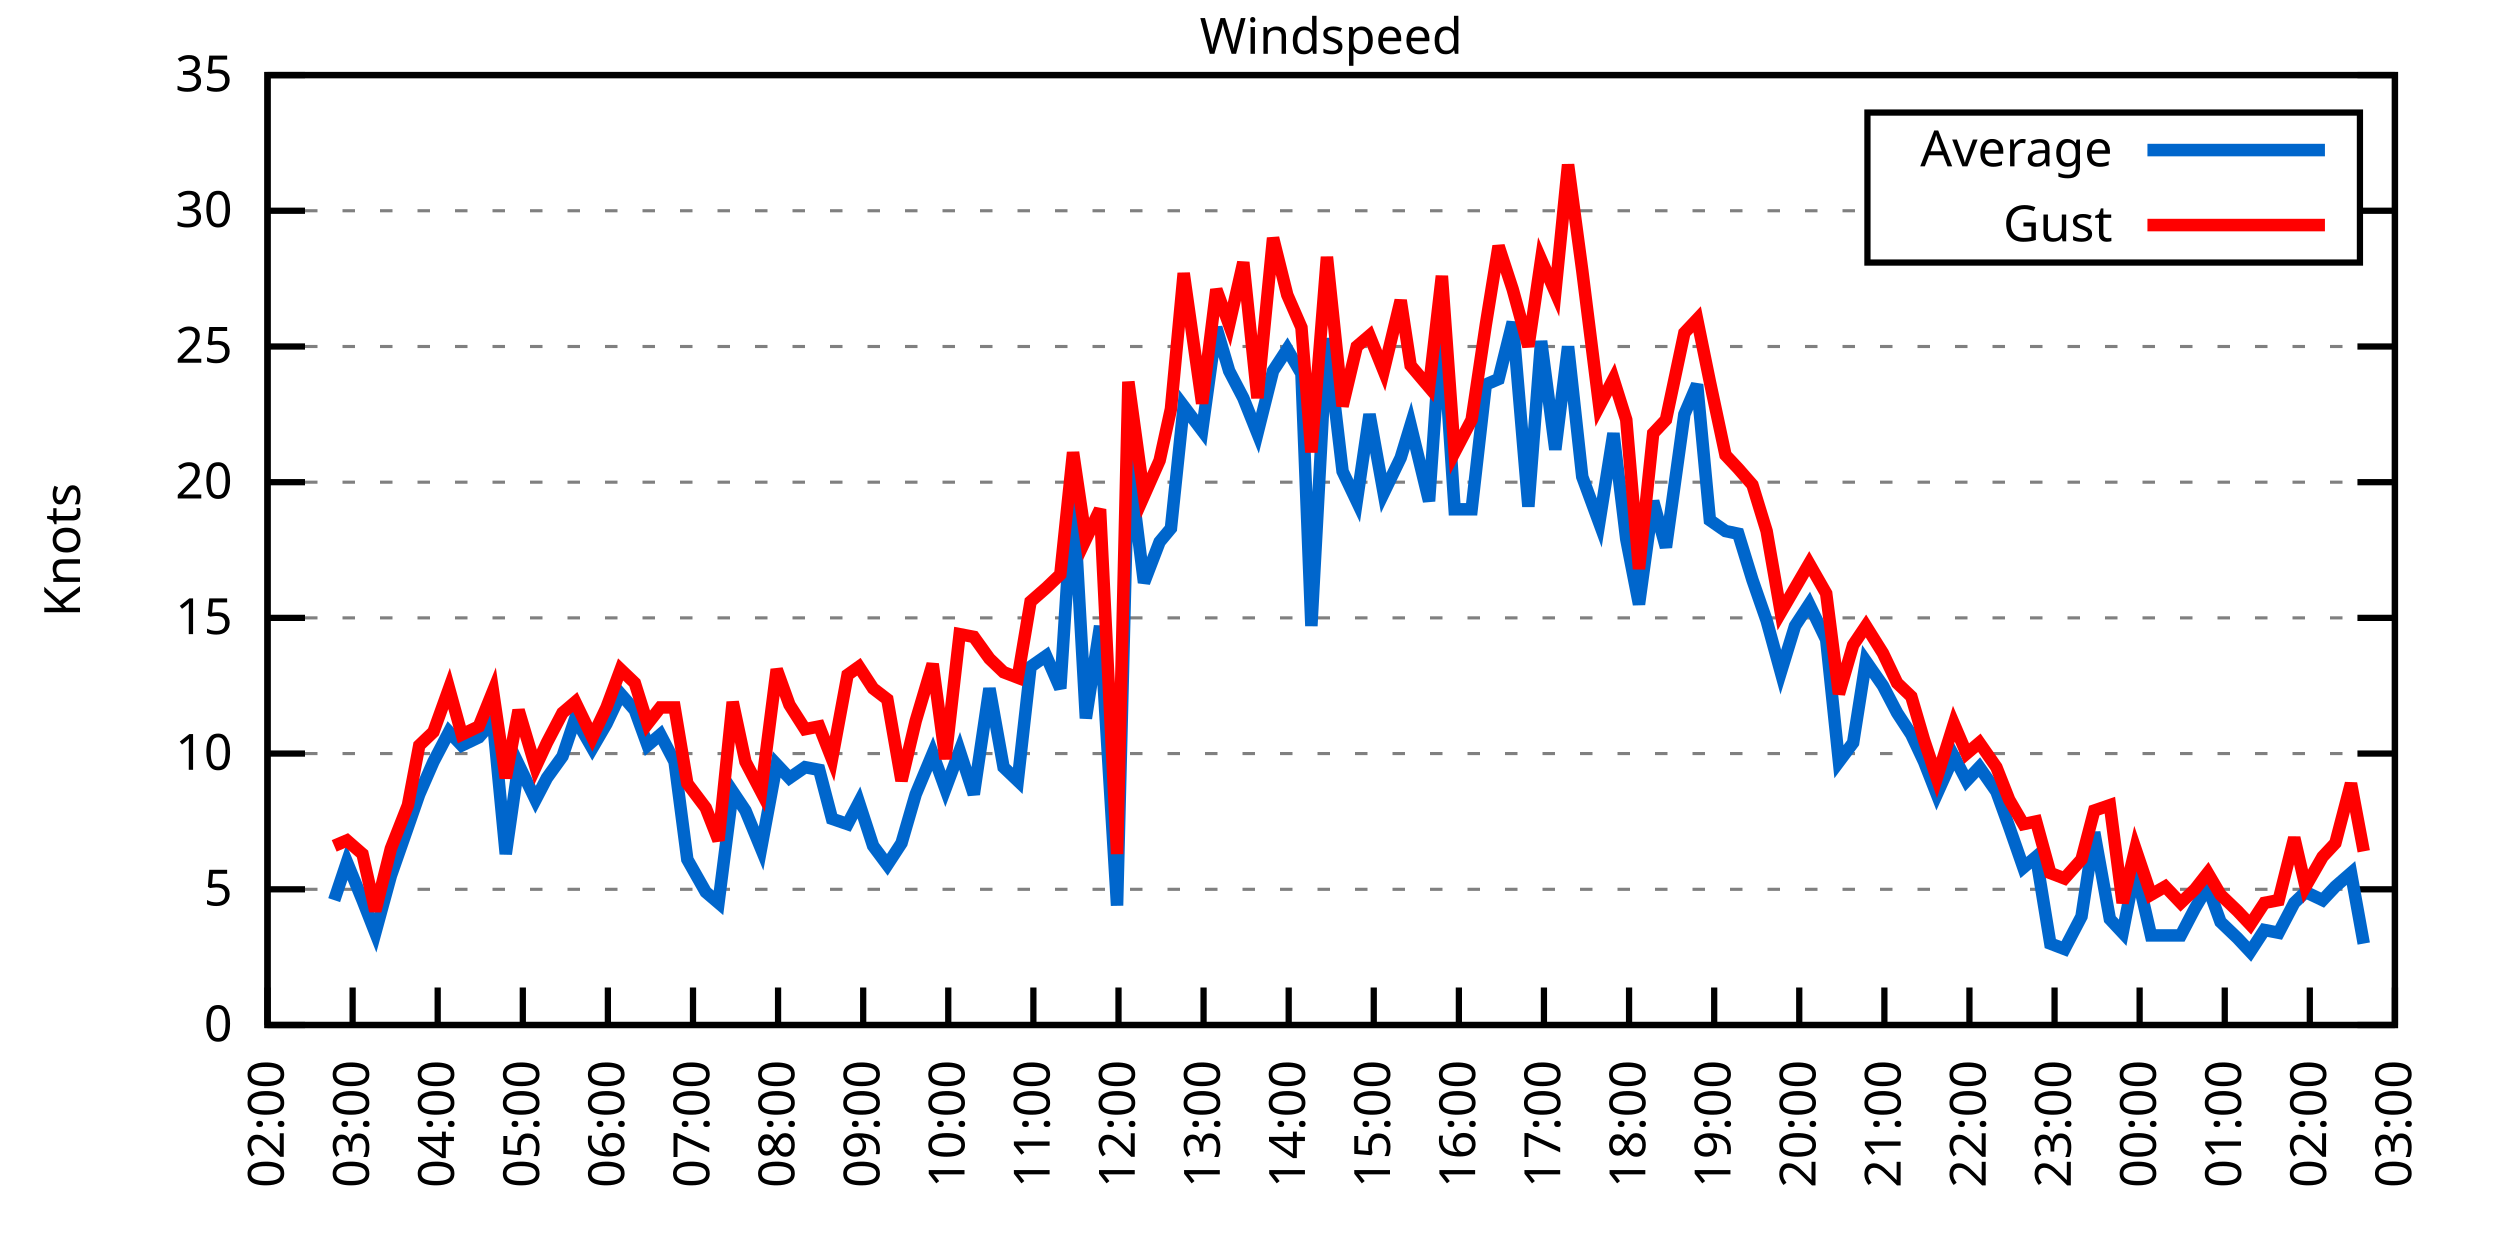
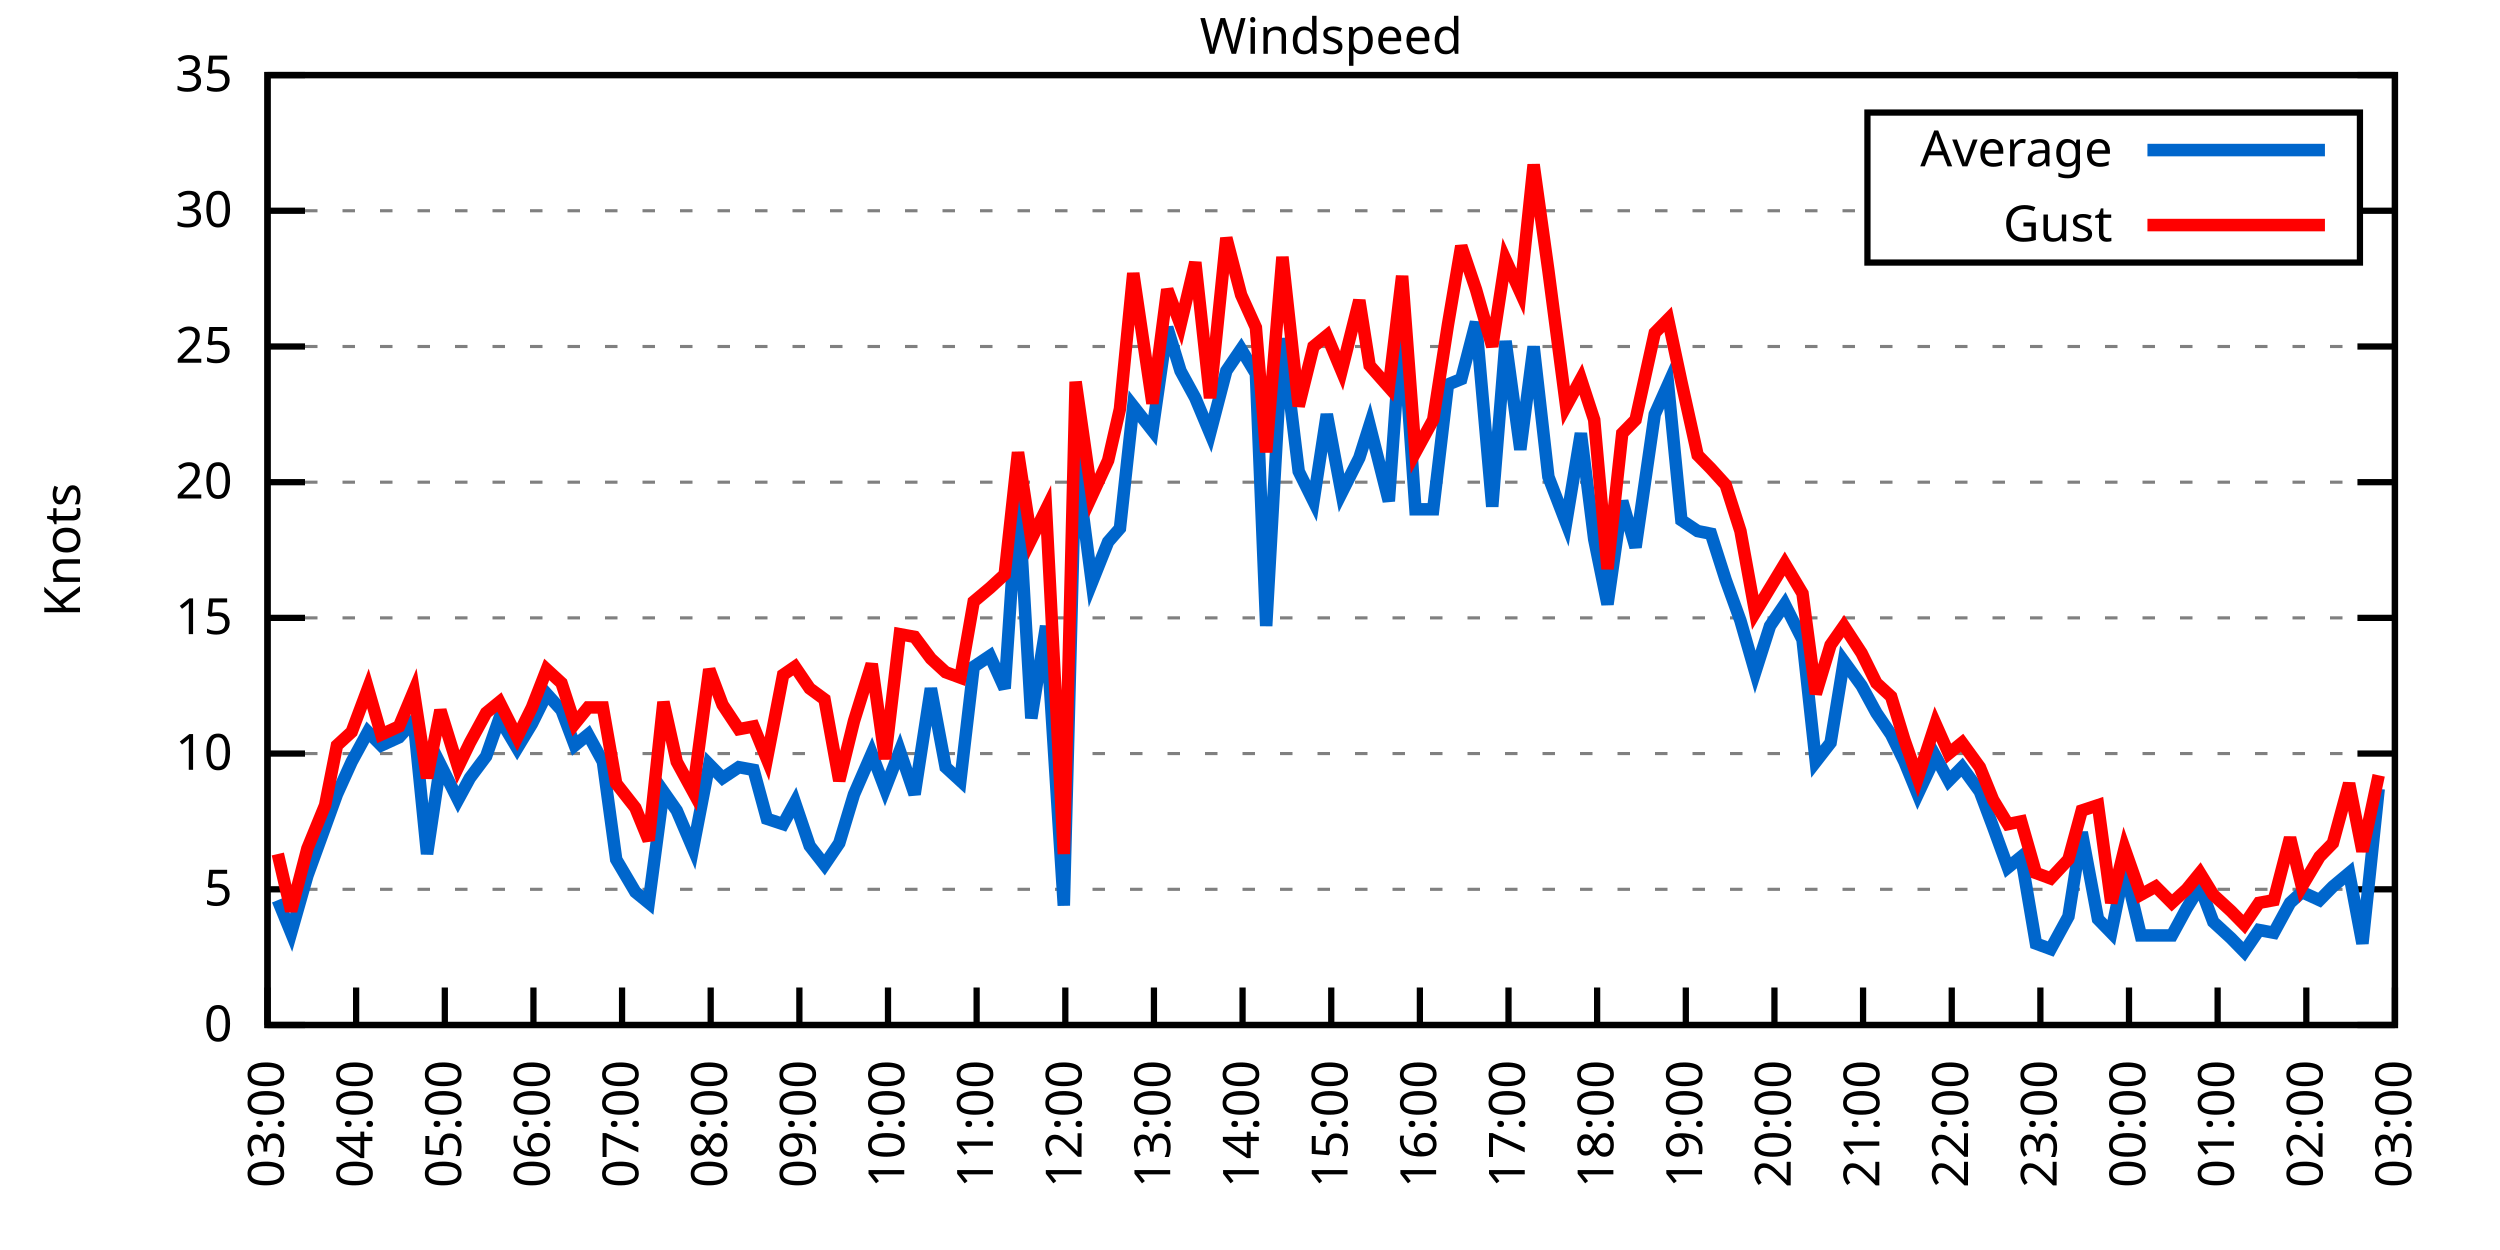
<svg xmlns="http://www.w3.org/2000/svg" xmlns:xlink="http://www.w3.org/1999/xlink" width="400" height="200" viewBox="0 0 400 200">
  <g id="gnuplot_canvas">
    <rect x="0" y="0" width="400" height="200" fill="none" />
    <defs>
      <circle id="gpDot" r="0.5" stroke-width="0.5" stroke="currentColor" />
      <path id="gpPt0" stroke-width="0.333" stroke="currentColor" d="M-1,0 h2 M0,-1 v2" />
      <path id="gpPt1" stroke-width="0.333" stroke="currentColor" d="M-1,-1 L1,1 M1,-1 L-1,1" />
      <path id="gpPt2" stroke-width="0.333" stroke="currentColor" d="M-1,0 L1,0 M0,-1 L0,1 M-1,-1 L1,1 M-1,1 L1,-1" />
      <rect id="gpPt3" stroke-width="0.333" stroke="currentColor" x="-1" y="-1" width="2" height="2" />
      <rect id="gpPt4" stroke-width="0.333" stroke="currentColor" fill="currentColor" x="-1" y="-1" width="2" height="2" />
      <circle id="gpPt5" stroke-width="0.333" stroke="currentColor" cx="0" cy="0" r="1" />
      <use xlink:href="#gpPt5" id="gpPt6" fill="currentColor" stroke="none" />
      <path id="gpPt7" stroke-width="0.333" stroke="currentColor" d="M0,-1.33 L-1.33,0.67 L1.33,0.67 z" />
      <use xlink:href="#gpPt7" id="gpPt8" fill="currentColor" stroke="none" />
      <use xlink:href="#gpPt7" id="gpPt9" stroke="currentColor" transform="rotate(180)" />
      <use xlink:href="#gpPt9" id="gpPt10" fill="currentColor" stroke="none" />
      <use xlink:href="#gpPt3" id="gpPt11" stroke="currentColor" transform="rotate(45)" />
      <use xlink:href="#gpPt11" id="gpPt12" fill="currentColor" stroke="none" />
      <path id="gpPt13" stroke-width="0.333" stroke="currentColor" d="M0,1.330 L1.265,0.411 L0.782,-1.067 L-0.782,-1.076 L-1.265,0.411 z" />
      <use xlink:href="#gpPt13" id="gpPt14" fill="currentColor" stroke="none" />
      <filter id="textbox" filterUnits="objectBoundingBox" x="0" y="0" height="1" width="1">
        <feFlood flood-color="white" flood-opacity="1" result="bgnd" />
        <feComposite in="SourceGraphic" in2="bgnd" operator="atop" />
      </filter>
      <filter id="greybox" filterUnits="objectBoundingBox" x="0" y="0" height="1" width="1">
        <feFlood flood-color="lightgrey" flood-opacity="1" result="grey" />
        <feComposite in="SourceGraphic" in2="grey" operator="atop" />
      </filter>
    </defs>
    <g fill="none" color="white" stroke="currentColor" stroke-width="1.00" stroke-linecap="butt" stroke-linejoin="miter">
</g>
    <g fill="none" color="black" stroke="currentColor" stroke-width="1.00" stroke-linecap="butt" stroke-linejoin="miter">
      <g stroke="none" shape-rendering="crispEdges">
        <polygon fill="rgb(255, 255, 255)" points="42.80,164.00 383.18,164.00 383.18,12.02 42.80,12.02 " />
      </g>
    </g>
    <g fill="none" color="black" stroke="currentColor" stroke-width="1.00" stroke-linecap="butt" stroke-linejoin="miter">
</g>
    <g fill="none" color="black" stroke="black" stroke-width="0.50" stroke-linecap="butt" stroke-linejoin="miter">
</g>
    <g fill="none" color="gray" stroke="currentColor" stroke-width="0.50" stroke-linecap="butt" stroke-linejoin="miter">
      <path stroke="gray" stroke-dasharray="2,4" class="gridline" d="M42.80,164.00 L383.19,164.00  " />
    </g>
    <g fill="none" color="gray" stroke="gray" stroke-width="1.00" stroke-linecap="butt" stroke-linejoin="miter">
</g>
    <g fill="none" color="black" stroke="currentColor" stroke-width="1.00" stroke-linecap="butt" stroke-linejoin="miter">
      <path stroke="black" d="M42.80,164.00 L48.80,164.00 M383.19,164.00 L377.19,164.00  " />
      <g transform="translate(37.20,166.60)" stroke="none" fill="black" font-family="Sans" font-size="8.00" text-anchor="end">
        <text>
          <tspan font-family="Sans"> 0</tspan>
        </text>
      </g>
    </g>
    <g fill="none" color="black" stroke="currentColor" stroke-width="1.00" stroke-linecap="butt" stroke-linejoin="miter">
</g>
    <g fill="none" color="black" stroke="black" stroke-width="0.50" stroke-linecap="butt" stroke-linejoin="miter">
</g>
    <g fill="none" color="gray" stroke="currentColor" stroke-width="0.50" stroke-linecap="butt" stroke-linejoin="miter">
      <path stroke="gray" stroke-dasharray="2,4" class="gridline" d="M42.80,142.29 L383.19,142.29  " />
    </g>
    <g fill="none" color="gray" stroke="gray" stroke-width="1.00" stroke-linecap="butt" stroke-linejoin="miter">
</g>
    <g fill="none" color="black" stroke="currentColor" stroke-width="1.00" stroke-linecap="butt" stroke-linejoin="miter">
      <path stroke="black" d="M42.80,142.29 L48.80,142.29 M383.19,142.29 L377.19,142.29  " />
      <g transform="translate(37.20,144.89)" stroke="none" fill="black" font-family="Sans" font-size="8.00" text-anchor="end">
        <text>
          <tspan font-family="Sans"> 5</tspan>
        </text>
      </g>
    </g>
    <g fill="none" color="black" stroke="currentColor" stroke-width="1.00" stroke-linecap="butt" stroke-linejoin="miter">
</g>
    <g fill="none" color="black" stroke="black" stroke-width="0.50" stroke-linecap="butt" stroke-linejoin="miter">
</g>
    <g fill="none" color="gray" stroke="currentColor" stroke-width="0.50" stroke-linecap="butt" stroke-linejoin="miter">
      <path stroke="gray" stroke-dasharray="2,4" class="gridline" d="M42.80,120.57 L383.19,120.57  " />
    </g>
    <g fill="none" color="gray" stroke="gray" stroke-width="1.00" stroke-linecap="butt" stroke-linejoin="miter">
</g>
    <g fill="none" color="black" stroke="currentColor" stroke-width="1.00" stroke-linecap="butt" stroke-linejoin="miter">
      <path stroke="black" d="M42.80,120.57 L48.80,120.57 M383.19,120.57 L377.19,120.57  " />
      <g transform="translate(37.20,123.17)" stroke="none" fill="black" font-family="Sans" font-size="8.00" text-anchor="end">
        <text>
          <tspan font-family="Sans"> 10</tspan>
        </text>
      </g>
    </g>
    <g fill="none" color="black" stroke="currentColor" stroke-width="1.00" stroke-linecap="butt" stroke-linejoin="miter">
</g>
    <g fill="none" color="black" stroke="black" stroke-width="0.50" stroke-linecap="butt" stroke-linejoin="miter">
</g>
    <g fill="none" color="gray" stroke="currentColor" stroke-width="0.50" stroke-linecap="butt" stroke-linejoin="miter">
      <path stroke="gray" stroke-dasharray="2,4" class="gridline" d="M42.80,98.86 L383.19,98.86  " />
    </g>
    <g fill="none" color="gray" stroke="gray" stroke-width="1.00" stroke-linecap="butt" stroke-linejoin="miter">
</g>
    <g fill="none" color="black" stroke="currentColor" stroke-width="1.00" stroke-linecap="butt" stroke-linejoin="miter">
      <path stroke="black" d="M42.80,98.86 L48.80,98.86 M383.19,98.86 L377.19,98.86  " />
      <g transform="translate(37.20,101.46)" stroke="none" fill="black" font-family="Sans" font-size="8.00" text-anchor="end">
        <text>
          <tspan font-family="Sans"> 15</tspan>
        </text>
      </g>
    </g>
    <g fill="none" color="black" stroke="currentColor" stroke-width="1.00" stroke-linecap="butt" stroke-linejoin="miter">
</g>
    <g fill="none" color="black" stroke="black" stroke-width="0.50" stroke-linecap="butt" stroke-linejoin="miter">
</g>
    <g fill="none" color="gray" stroke="currentColor" stroke-width="0.50" stroke-linecap="butt" stroke-linejoin="miter">
      <path stroke="gray" stroke-dasharray="2,4" class="gridline" d="M42.80,77.15 L383.19,77.15  " />
    </g>
    <g fill="none" color="gray" stroke="gray" stroke-width="1.00" stroke-linecap="butt" stroke-linejoin="miter">
</g>
    <g fill="none" color="black" stroke="currentColor" stroke-width="1.00" stroke-linecap="butt" stroke-linejoin="miter">
      <path stroke="black" d="M42.80,77.15 L48.80,77.15 M383.19,77.15 L377.19,77.15  " />
      <g transform="translate(37.20,79.75)" stroke="none" fill="black" font-family="Sans" font-size="8.00" text-anchor="end">
        <text>
          <tspan font-family="Sans"> 20</tspan>
        </text>
      </g>
    </g>
    <g fill="none" color="black" stroke="currentColor" stroke-width="1.00" stroke-linecap="butt" stroke-linejoin="miter">
</g>
    <g fill="none" color="black" stroke="black" stroke-width="0.50" stroke-linecap="butt" stroke-linejoin="miter">
</g>
    <g fill="none" color="gray" stroke="currentColor" stroke-width="0.50" stroke-linecap="butt" stroke-linejoin="miter">
      <path stroke="gray" stroke-dasharray="2,4" class="gridline" d="M42.80,55.44 L383.19,55.44  " />
    </g>
    <g fill="none" color="gray" stroke="gray" stroke-width="1.00" stroke-linecap="butt" stroke-linejoin="miter">
</g>
    <g fill="none" color="black" stroke="currentColor" stroke-width="1.00" stroke-linecap="butt" stroke-linejoin="miter">
      <path stroke="black" d="M42.80,55.44 L48.80,55.44 M383.19,55.44 L377.19,55.44  " />
      <g transform="translate(37.20,58.04)" stroke="none" fill="black" font-family="Sans" font-size="8.00" text-anchor="end">
        <text>
          <tspan font-family="Sans"> 25</tspan>
        </text>
      </g>
    </g>
    <g fill="none" color="black" stroke="currentColor" stroke-width="1.00" stroke-linecap="butt" stroke-linejoin="miter">
</g>
    <g fill="none" color="black" stroke="black" stroke-width="0.50" stroke-linecap="butt" stroke-linejoin="miter">
</g>
    <g fill="none" color="gray" stroke="currentColor" stroke-width="0.50" stroke-linecap="butt" stroke-linejoin="miter">
      <path stroke="gray" stroke-dasharray="2,4" class="gridline" d="M42.80,33.72 L298.79,33.72 M377.59,33.72 L383.19,33.72  " />
    </g>
    <g fill="none" color="gray" stroke="gray" stroke-width="1.00" stroke-linecap="butt" stroke-linejoin="miter">
</g>
    <g fill="none" color="black" stroke="currentColor" stroke-width="1.00" stroke-linecap="butt" stroke-linejoin="miter">
      <path stroke="black" d="M42.80,33.72 L48.80,33.72 M383.19,33.72 L377.19,33.72  " />
      <g transform="translate(37.20,36.32)" stroke="none" fill="black" font-family="Sans" font-size="8.00" text-anchor="end">
        <text>
          <tspan font-family="Sans"> 30</tspan>
        </text>
      </g>
    </g>
    <g fill="none" color="black" stroke="currentColor" stroke-width="1.00" stroke-linecap="butt" stroke-linejoin="miter">
</g>
    <g fill="none" color="black" stroke="black" stroke-width="0.50" stroke-linecap="butt" stroke-linejoin="miter">
</g>
    <g fill="none" color="gray" stroke="currentColor" stroke-width="0.50" stroke-linecap="butt" stroke-linejoin="miter">
      <path stroke="gray" stroke-dasharray="2,4" class="gridline" d="M42.80,12.01 L383.19,12.01  " />
    </g>
    <g fill="none" color="gray" stroke="gray" stroke-width="1.00" stroke-linecap="butt" stroke-linejoin="miter">
</g>
    <g fill="none" color="black" stroke="currentColor" stroke-width="1.00" stroke-linecap="butt" stroke-linejoin="miter">
      <path stroke="black" d="M42.80,12.01 L48.80,12.01 M383.19,12.01 L377.19,12.01  " />
      <g transform="translate(37.20,14.61)" stroke="none" fill="black" font-family="Sans" font-size="8.00" text-anchor="end">
        <text>
          <tspan font-family="Sans"> 35</tspan>
        </text>
      </g>
    </g>
    <g fill="none" color="black" stroke="currentColor" stroke-width="1.00" stroke-linecap="butt" stroke-linejoin="miter">
      <path stroke="black" d="M42.80,164.00 L42.80,158.00  " />
      <g transform="translate(45.40,169.60) rotate(270.00)" stroke="none" fill="black" font-family="Sans" font-size="8.00" text-anchor="end">
        <text>
-           <tspan font-family="Sans">02:00</tspan>
-         </text>
-       </g>
-     </g>
-     <g fill="none" color="black" stroke="currentColor" stroke-width="1.00" stroke-linecap="butt" stroke-linejoin="miter">
-       <path stroke="black" d="M56.42,164.00 L56.42,158.00  " />
-       <g transform="translate(59.02,169.60) rotate(270.00)" stroke="none" fill="black" font-family="Sans" font-size="8.00" text-anchor="end">
-         <text>
          <tspan font-family="Sans">03:00</tspan>
        </text>
      </g>
    </g>
    <g fill="none" color="black" stroke="currentColor" stroke-width="1.00" stroke-linecap="butt" stroke-linejoin="miter">
-       <path stroke="black" d="M70.03,164.00 L70.03,158.00  " />
-       <g transform="translate(72.63,169.60) rotate(270.00)" stroke="none" fill="black" font-family="Sans" font-size="8.00" text-anchor="end">
+       <path stroke="black" d="M56.98,164.00 L56.98,158.00  " />
+       <g transform="translate(59.58,169.60) rotate(270.00)" stroke="none" fill="black" font-family="Sans" font-size="8.00" text-anchor="end">
        <text>
          <tspan font-family="Sans">04:00</tspan>
        </text>
      </g>
    </g>
    <g fill="none" color="black" stroke="currentColor" stroke-width="1.00" stroke-linecap="butt" stroke-linejoin="miter">
-       <path stroke="black" d="M83.65,164.00 L83.65,158.00  " />
-       <g transform="translate(86.25,169.60) rotate(270.00)" stroke="none" fill="black" font-family="Sans" font-size="8.00" text-anchor="end">
+       <path stroke="black" d="M71.17,164.00 L71.17,158.00  " />
+       <g transform="translate(73.77,169.60) rotate(270.00)" stroke="none" fill="black" font-family="Sans" font-size="8.00" text-anchor="end">
        <text>
          <tspan font-family="Sans">05:00</tspan>
        </text>
      </g>
    </g>
    <g fill="none" color="black" stroke="currentColor" stroke-width="1.00" stroke-linecap="butt" stroke-linejoin="miter">
-       <path stroke="black" d="M97.26,164.00 L97.26,158.00  " />
-       <g transform="translate(99.86,169.60) rotate(270.00)" stroke="none" fill="black" font-family="Sans" font-size="8.00" text-anchor="end">
+       <path stroke="black" d="M85.35,164.00 L85.35,158.00  " />
+       <g transform="translate(87.95,169.60) rotate(270.00)" stroke="none" fill="black" font-family="Sans" font-size="8.00" text-anchor="end">
        <text>
          <tspan font-family="Sans">06:00</tspan>
        </text>
      </g>
    </g>
    <g fill="none" color="black" stroke="currentColor" stroke-width="1.00" stroke-linecap="butt" stroke-linejoin="miter">
-       <path stroke="black" d="M110.88,164.00 L110.88,158.00  " />
-       <g transform="translate(113.48,169.60) rotate(270.00)" stroke="none" fill="black" font-family="Sans" font-size="8.00" text-anchor="end">
+       <path stroke="black" d="M99.53,164.00 L99.53,158.00  " />
+       <g transform="translate(102.13,169.60) rotate(270.00)" stroke="none" fill="black" font-family="Sans" font-size="8.00" text-anchor="end">
        <text>
          <tspan font-family="Sans">07:00</tspan>
        </text>
      </g>
    </g>
    <g fill="none" color="black" stroke="currentColor" stroke-width="1.00" stroke-linecap="butt" stroke-linejoin="miter">
-       <path stroke="black" d="M124.49,164.00 L124.49,158.00  " />
-       <g transform="translate(127.09,169.60) rotate(270.00)" stroke="none" fill="black" font-family="Sans" font-size="8.00" text-anchor="end">
+       <path stroke="black" d="M113.71,164.00 L113.71,158.00  " />
+       <g transform="translate(116.31,169.60) rotate(270.00)" stroke="none" fill="black" font-family="Sans" font-size="8.00" text-anchor="end">
        <text>
          <tspan font-family="Sans">08:00</tspan>
        </text>
      </g>
    </g>
    <g fill="none" color="black" stroke="currentColor" stroke-width="1.00" stroke-linecap="butt" stroke-linejoin="miter">
-       <path stroke="black" d="M138.11,164.00 L138.11,158.00  " />
-       <g transform="translate(140.71,169.60) rotate(270.00)" stroke="none" fill="black" font-family="Sans" font-size="8.00" text-anchor="end">
+       <path stroke="black" d="M127.90,164.00 L127.90,158.00  " />
+       <g transform="translate(130.50,169.60) rotate(270.00)" stroke="none" fill="black" font-family="Sans" font-size="8.00" text-anchor="end">
        <text>
          <tspan font-family="Sans">09:00</tspan>
        </text>
      </g>
    </g>
    <g fill="none" color="black" stroke="currentColor" stroke-width="1.00" stroke-linecap="butt" stroke-linejoin="miter">
-       <path stroke="black" d="M151.72,164.00 L151.72,158.00  " />
-       <g transform="translate(154.32,169.60) rotate(270.00)" stroke="none" fill="black" font-family="Sans" font-size="8.00" text-anchor="end">
+       <path stroke="black" d="M142.08,164.00 L142.08,158.00  " />
+       <g transform="translate(144.68,169.60) rotate(270.00)" stroke="none" fill="black" font-family="Sans" font-size="8.00" text-anchor="end">
        <text>
          <tspan font-family="Sans">10:00</tspan>
        </text>
      </g>
    </g>
    <g fill="none" color="black" stroke="currentColor" stroke-width="1.00" stroke-linecap="butt" stroke-linejoin="miter">
-       <path stroke="black" d="M165.34,164.00 L165.34,158.00  " />
-       <g transform="translate(167.94,169.60) rotate(270.00)" stroke="none" fill="black" font-family="Sans" font-size="8.00" text-anchor="end">
+       <path stroke="black" d="M156.26,164.00 L156.26,158.00  " />
+       <g transform="translate(158.86,169.60) rotate(270.00)" stroke="none" fill="black" font-family="Sans" font-size="8.00" text-anchor="end">
        <text>
          <tspan font-family="Sans">11:00</tspan>
        </text>
      </g>
    </g>
    <g fill="none" color="black" stroke="currentColor" stroke-width="1.00" stroke-linecap="butt" stroke-linejoin="miter">
-       <path stroke="black" d="M178.96,164.00 L178.96,158.00  " />
-       <g transform="translate(181.56,169.60) rotate(270.00)" stroke="none" fill="black" font-family="Sans" font-size="8.00" text-anchor="end">
+       <path stroke="black" d="M170.45,164.00 L170.45,158.00  " />
+       <g transform="translate(173.05,169.60) rotate(270.00)" stroke="none" fill="black" font-family="Sans" font-size="8.00" text-anchor="end">
        <text>
          <tspan font-family="Sans">12:00</tspan>
        </text>
      </g>
    </g>
    <g fill="none" color="black" stroke="currentColor" stroke-width="1.00" stroke-linecap="butt" stroke-linejoin="miter">
-       <path stroke="black" d="M192.57,164.00 L192.57,158.00  " />
-       <g transform="translate(195.17,169.60) rotate(270.00)" stroke="none" fill="black" font-family="Sans" font-size="8.00" text-anchor="end">
+       <path stroke="black" d="M184.63,164.00 L184.63,158.00  " />
+       <g transform="translate(187.23,169.60) rotate(270.00)" stroke="none" fill="black" font-family="Sans" font-size="8.00" text-anchor="end">
        <text>
          <tspan font-family="Sans">13:00</tspan>
        </text>
      </g>
    </g>
    <g fill="none" color="black" stroke="currentColor" stroke-width="1.00" stroke-linecap="butt" stroke-linejoin="miter">
-       <path stroke="black" d="M206.19,164.00 L206.19,158.00  " />
-       <g transform="translate(208.79,169.60) rotate(270.00)" stroke="none" fill="black" font-family="Sans" font-size="8.00" text-anchor="end">
+       <path stroke="black" d="M198.81,164.00 L198.81,158.00  " />
+       <g transform="translate(201.41,169.60) rotate(270.00)" stroke="none" fill="black" font-family="Sans" font-size="8.00" text-anchor="end">
        <text>
          <tspan font-family="Sans">14:00</tspan>
        </text>
      </g>
    </g>
    <g fill="none" color="black" stroke="currentColor" stroke-width="1.00" stroke-linecap="butt" stroke-linejoin="miter">
-       <path stroke="black" d="M219.80,164.00 L219.80,158.00  " />
-       <g transform="translate(222.40,169.60) rotate(270.00)" stroke="none" fill="black" font-family="Sans" font-size="8.00" text-anchor="end">
+       <path stroke="black" d="M213.00,164.00 L213.00,158.00  " />
+       <g transform="translate(215.60,169.60) rotate(270.00)" stroke="none" fill="black" font-family="Sans" font-size="8.00" text-anchor="end">
        <text>
          <tspan font-family="Sans">15:00</tspan>
        </text>
      </g>
    </g>
    <g fill="none" color="black" stroke="currentColor" stroke-width="1.00" stroke-linecap="butt" stroke-linejoin="miter">
-       <path stroke="black" d="M233.42,164.00 L233.42,158.00  " />
-       <g transform="translate(236.02,169.60) rotate(270.00)" stroke="none" fill="black" font-family="Sans" font-size="8.00" text-anchor="end">
+       <path stroke="black" d="M227.18,164.00 L227.18,158.00  " />
+       <g transform="translate(229.78,169.60) rotate(270.00)" stroke="none" fill="black" font-family="Sans" font-size="8.00" text-anchor="end">
        <text>
          <tspan font-family="Sans">16:00</tspan>
        </text>
      </g>
    </g>
    <g fill="none" color="black" stroke="currentColor" stroke-width="1.00" stroke-linecap="butt" stroke-linejoin="miter">
-       <path stroke="black" d="M247.03,164.00 L247.03,158.00  " />
-       <g transform="translate(249.63,169.60) rotate(270.00)" stroke="none" fill="black" font-family="Sans" font-size="8.00" text-anchor="end">
+       <path stroke="black" d="M241.36,164.00 L241.36,158.00  " />
+       <g transform="translate(243.96,169.60) rotate(270.00)" stroke="none" fill="black" font-family="Sans" font-size="8.00" text-anchor="end">
        <text>
          <tspan font-family="Sans">17:00</tspan>
        </text>
      </g>
    </g>
    <g fill="none" color="black" stroke="currentColor" stroke-width="1.00" stroke-linecap="butt" stroke-linejoin="miter">
-       <path stroke="black" d="M260.65,164.00 L260.65,158.00  " />
-       <g transform="translate(263.25,169.60) rotate(270.00)" stroke="none" fill="black" font-family="Sans" font-size="8.00" text-anchor="end">
+       <path stroke="black" d="M255.54,164.00 L255.54,158.00  " />
+       <g transform="translate(258.14,169.60) rotate(270.00)" stroke="none" fill="black" font-family="Sans" font-size="8.00" text-anchor="end">
        <text>
          <tspan font-family="Sans">18:00</tspan>
        </text>
      </g>
    </g>
    <g fill="none" color="black" stroke="currentColor" stroke-width="1.00" stroke-linecap="butt" stroke-linejoin="miter">
-       <path stroke="black" d="M274.27,164.00 L274.27,158.00  " />
-       <g transform="translate(276.87,169.60) rotate(270.00)" stroke="none" fill="black" font-family="Sans" font-size="8.00" text-anchor="end">
+       <path stroke="black" d="M269.73,164.00 L269.73,158.00  " />
+       <g transform="translate(272.33,169.60) rotate(270.00)" stroke="none" fill="black" font-family="Sans" font-size="8.00" text-anchor="end">
        <text>
          <tspan font-family="Sans">19:00</tspan>
        </text>
      </g>
    </g>
    <g fill="none" color="black" stroke="currentColor" stroke-width="1.00" stroke-linecap="butt" stroke-linejoin="miter">
-       <path stroke="black" d="M287.88,164.00 L287.88,158.00  " />
-       <g transform="translate(290.48,169.60) rotate(270.00)" stroke="none" fill="black" font-family="Sans" font-size="8.00" text-anchor="end">
+       <path stroke="black" d="M283.91,164.00 L283.91,158.00  " />
+       <g transform="translate(286.51,169.60) rotate(270.00)" stroke="none" fill="black" font-family="Sans" font-size="8.00" text-anchor="end">
        <text>
          <tspan font-family="Sans">20:00</tspan>
        </text>
      </g>
    </g>
    <g fill="none" color="black" stroke="currentColor" stroke-width="1.00" stroke-linecap="butt" stroke-linejoin="miter">
-       <path stroke="black" d="M301.50,164.00 L301.50,158.00  " />
-       <g transform="translate(304.10,169.60) rotate(270.00)" stroke="none" fill="black" font-family="Sans" font-size="8.00" text-anchor="end">
+       <path stroke="black" d="M298.09,164.00 L298.09,158.00  " />
+       <g transform="translate(300.69,169.60) rotate(270.00)" stroke="none" fill="black" font-family="Sans" font-size="8.00" text-anchor="end">
        <text>
          <tspan font-family="Sans">21:00</tspan>
        </text>
      </g>
    </g>
    <g fill="none" color="black" stroke="currentColor" stroke-width="1.00" stroke-linecap="butt" stroke-linejoin="miter">
-       <path stroke="black" d="M315.11,164.00 L315.11,158.00  " />
-       <g transform="translate(317.71,169.60) rotate(270.00)" stroke="none" fill="black" font-family="Sans" font-size="8.00" text-anchor="end">
+       <path stroke="black" d="M312.28,164.00 L312.28,158.00  " />
+       <g transform="translate(314.88,169.60) rotate(270.00)" stroke="none" fill="black" font-family="Sans" font-size="8.00" text-anchor="end">
        <text>
          <tspan font-family="Sans">22:00</tspan>
        </text>
      </g>
    </g>
    <g fill="none" color="black" stroke="currentColor" stroke-width="1.00" stroke-linecap="butt" stroke-linejoin="miter">
-       <path stroke="black" d="M328.73,164.00 L328.73,158.00  " />
-       <g transform="translate(331.33,169.60) rotate(270.00)" stroke="none" fill="black" font-family="Sans" font-size="8.00" text-anchor="end">
+       <path stroke="black" d="M326.46,164.00 L326.46,158.00  " />
+       <g transform="translate(329.06,169.60) rotate(270.00)" stroke="none" fill="black" font-family="Sans" font-size="8.00" text-anchor="end">
        <text>
          <tspan font-family="Sans">23:00</tspan>
        </text>
      </g>
    </g>
    <g fill="none" color="black" stroke="currentColor" stroke-width="1.00" stroke-linecap="butt" stroke-linejoin="miter">
-       <path stroke="black" d="M342.34,164.00 L342.34,158.00  " />
-       <g transform="translate(344.94,169.60) rotate(270.00)" stroke="none" fill="black" font-family="Sans" font-size="8.00" text-anchor="end">
+       <path stroke="black" d="M340.64,164.00 L340.64,158.00  " />
+       <g transform="translate(343.24,169.60) rotate(270.00)" stroke="none" fill="black" font-family="Sans" font-size="8.00" text-anchor="end">
        <text>
          <tspan font-family="Sans">00:00</tspan>
        </text>
      </g>
    </g>
    <g fill="none" color="black" stroke="currentColor" stroke-width="1.00" stroke-linecap="butt" stroke-linejoin="miter">
-       <path stroke="black" d="M355.96,164.00 L355.96,158.00  " />
-       <g transform="translate(358.56,169.60) rotate(270.00)" stroke="none" fill="black" font-family="Sans" font-size="8.00" text-anchor="end">
+       <path stroke="black" d="M354.82,164.00 L354.82,158.00  " />
+       <g transform="translate(357.42,169.60) rotate(270.00)" stroke="none" fill="black" font-family="Sans" font-size="8.00" text-anchor="end">
        <text>
          <tspan font-family="Sans">01:00</tspan>
        </text>
      </g>
    </g>
    <g fill="none" color="black" stroke="currentColor" stroke-width="1.00" stroke-linecap="butt" stroke-linejoin="miter">
-       <path stroke="black" d="M369.57,164.00 L369.57,158.00  " />
-       <g transform="translate(372.17,169.60) rotate(270.00)" stroke="none" fill="black" font-family="Sans" font-size="8.00" text-anchor="end">
+       <path stroke="black" d="M369.01,164.00 L369.01,158.00  " />
+       <g transform="translate(371.61,169.60) rotate(270.00)" stroke="none" fill="black" font-family="Sans" font-size="8.00" text-anchor="end">
        <text>
          <tspan font-family="Sans">02:00</tspan>
        </text>
      </g>
    </g>
    <g fill="none" color="black" stroke="currentColor" stroke-width="1.00" stroke-linecap="butt" stroke-linejoin="miter">
      <path stroke="black" d="M383.19,164.00 L383.19,158.00  " />
      <g transform="translate(385.79,169.60) rotate(270.00)" stroke="none" fill="black" font-family="Sans" font-size="8.00" text-anchor="end">
        <text>
          <tspan font-family="Sans">03:00</tspan>
        </text>
      </g>
    </g>
    <g fill="none" color="black" stroke="currentColor" stroke-width="1.00" stroke-linecap="butt" stroke-linejoin="miter">
</g>
    <g fill="none" color="black" stroke="currentColor" stroke-width="1.00" stroke-linecap="butt" stroke-linejoin="miter">
      <path stroke="black" d="M42.80,12.01 L42.80,164.00 L383.19,164.00 L383.19,12.01 L42.80,12.01 Z  " />
    </g>
    <g fill="none" color="black" stroke="currentColor" stroke-width="1.00" stroke-linecap="butt" stroke-linejoin="miter">
</g>
    <g fill="none" color="black" stroke="currentColor" stroke-width="1.00" stroke-linecap="butt" stroke-linejoin="miter">
      <path stroke="black" d="M298.79,42.01 L298.79,18.01 L377.59,18.01 L377.59,42.01 L298.79,42.01 Z  " />
    </g>
    <g id="Windspeed_plot_1">
      <g fill="none" color="white" stroke="black" stroke-width="2.00" stroke-linecap="butt" stroke-linejoin="miter">
</g>
      <g fill="none" color="black" stroke="currentColor" stroke-width="2.00" stroke-linecap="butt" stroke-linejoin="miter">
        <g transform="translate(337.99,26.61)" stroke="none" fill="black" font-family="Sans" font-size="8.00" text-anchor="end">
          <text>
            <tspan font-family="Sans">Average</tspan>
          </text>
        </g>
      </g>
      <g fill="none" color="black" stroke="currentColor" stroke-width="2.00" stroke-linecap="butt" stroke-linejoin="miter">
-         <path stroke="rgb(  0, 102, 204)" d="M343.59,24.01 L371.99,24.01 M53.47,144.02 L55.51,137.94 L58.00,144.02 L60.05,149.24 L62.54,140.12 L65.27,132.30   L67.08,127.09 L69.35,121.88 L71.85,117.10 L73.89,119.27 L76.61,117.97 L78.88,115.36 L80.92,136.64 L82.97,122.31   L85.69,127.96 L87.50,124.48 L90.00,121.01 L92.04,114.93 L94.77,119.71 L97.04,115.80 L99.30,111.02 L101.57,113.63   L103.62,119.27 L105.66,117.53 L107.93,121.88 L109.97,137.51 L112.92,142.72 L114.96,144.46 L117.23,126.65 L119.27,129.69   L121.77,135.77 L124.27,122.31 L126.31,124.48 L128.81,122.75 L131.07,123.18 L133.12,131.00 L135.61,131.86 L137.43,128.39   L139.70,135.34 L141.97,138.38 L144.24,134.90 L146.51,127.09 L149.23,120.57 L151.27,126.22 L153.54,120.14 L155.81,127.09   L158.31,110.15 L160.57,122.75 L162.84,124.92 L164.89,106.68 L167.38,104.94 L169.65,110.15 L171.69,78.45 L173.74,114.93   L176.01,100.16 L178.73,144.89 L180.54,73.24 L183.04,93.22 L185.54,86.70 L187.35,84.53 L189.39,64.99 L192.34,68.90   L194.61,52.40 L196.66,59.34 L198.93,63.69 L201.19,69.33 L203.69,59.34 L205.96,55.87 L208.23,59.78 L209.82,100.16   L212.31,54.13 L214.81,75.41 L217.08,80.19 L219.12,66.29 L221.39,78.89 L224.11,73.24 L225.70,68.03 L228.65,80.19   L230.70,50.66 L232.74,81.49 L235.46,81.49 L237.73,61.52 L239.77,60.65 L242.04,51.53 L244.54,81.06 L246.58,54.57   L248.85,71.94 L250.89,55.44 L253.16,76.28 L255.88,83.66 L258.15,69.33 L260.20,86.27 L262.24,96.69 L264.51,80.19   L266.55,87.57 L269.50,66.29 L271.54,61.52 L273.58,83.23 L276.08,84.97 L278.12,85.40 L280.39,92.78 L282.66,99.30   L284.93,107.55 L287.20,100.16 L289.47,96.69 L292.19,102.34 L294.23,121.88 L296.50,118.84 L298.55,105.81 L301.27,109.72   L303.54,114.06 L305.81,117.53 L307.85,121.88 L309.89,127.09 L312.62,121.01 L314.66,124.92 L316.70,122.75 L319.42,126.65   L321.47,132.30 L323.74,138.81 L325.78,137.08 L328.05,150.97 L330.32,151.84 L333.04,146.63 L335.08,133.17 L337.58,147.06   L339.62,149.24 L341.66,138.81 L344.16,149.67 L346.43,149.67 L348.92,149.67 L351.19,145.33 L353.24,141.85 L355.28,147.50   L358.00,150.10 L360.04,152.28 L362.31,148.80 L364.58,149.24 L367.08,144.46 L368.89,142.72 L371.62,144.02 L373.66,141.85   L376.16,139.68 L378.20,150.97  " />
+         <path stroke="rgb(  0, 102, 204)" d="M343.59,24.01 L371.99,24.01 M44.45,144.02 L46.58,149.24 L49.18,140.12 L52.02,132.30 L53.91,127.09 L56.27,121.88   L58.87,117.10 L61.00,119.27 L63.84,117.97 L66.20,115.36 L68.33,136.64 L70.46,122.31 L73.29,127.96 L75.18,124.48   L77.78,121.01 L79.91,114.93 L82.75,119.71 L85.11,115.80 L87.48,111.02 L89.84,113.63 L91.97,119.27 L94.09,117.53   L96.46,121.88 L98.59,137.51 L101.66,142.72 L103.79,144.46 L106.15,126.65 L108.28,129.69 L110.88,135.77 L113.48,122.31   L115.61,124.48 L118.21,122.75 L120.57,123.18 L122.70,131.00 L125.30,131.86 L127.19,128.39 L129.55,135.34 L131.92,138.38   L134.28,134.90 L136.64,127.09 L139.48,120.57 L141.61,126.22 L143.97,120.14 L146.34,127.09 L148.94,110.15 L151.30,122.75   L153.66,124.92 L155.79,106.68 L158.39,104.94 L160.75,110.15 L162.88,78.45 L165.01,114.93 L167.37,100.16 L170.21,144.89   L172.10,73.24 L174.70,93.22 L177.30,86.70 L179.19,84.53 L181.32,64.99 L184.39,68.90 L186.76,52.40 L188.88,59.34   L191.25,63.69 L193.61,69.33 L196.21,59.34 L198.58,55.87 L200.94,59.78 L202.59,100.16 L205.19,54.13 L207.79,75.41   L210.16,80.19 L212.29,66.29 L214.65,78.89 L217.49,73.24 L219.14,68.03 L222.21,80.19 L224.34,50.66 L226.47,81.49   L229.31,81.49 L231.67,61.52 L233.80,60.65 L236.16,51.53 L238.76,81.06 L240.89,54.57 L243.25,71.94 L245.38,55.44   L247.74,76.28 L250.58,83.66 L252.94,69.33 L255.07,86.27 L257.20,96.69 L259.56,80.19 L261.69,87.57 L264.76,66.29   L266.89,61.52 L269.02,83.23 L271.62,84.97 L273.75,85.40 L276.11,92.78 L278.47,99.30 L280.84,107.55 L283.20,100.16   L285.56,96.69 L288.40,102.34 L290.53,121.88 L292.89,118.84 L295.02,105.81 L297.86,109.72 L300.22,114.06 L302.58,117.53   L304.71,121.88 L306.84,127.09 L309.68,121.01 L311.80,124.92 L313.93,122.75 L316.77,126.65 L318.89,132.30 L321.26,138.81   L323.39,137.08 L325.75,150.97 L328.11,151.84 L330.95,146.63 L333.08,133.17 L335.68,147.06 L337.80,149.24 L339.93,138.81   L342.53,149.67 L344.90,149.67 L347.50,149.67 L349.86,145.33 L351.99,141.85 L354.12,147.50 L356.95,150.10 L359.08,152.28   L361.44,148.80 L363.81,149.24 L366.41,144.46 L368.30,142.72 L371.13,144.02 L373.26,141.85 L375.86,139.68 L377.99,150.97   L380.59,126.22  " />
      </g>
    </g>
    <g id="Windspeed_plot_2">
      <g fill="none" color="black" stroke="currentColor" stroke-width="2.00" stroke-linecap="butt" stroke-linejoin="miter">
        <g transform="translate(337.99,38.61)" stroke="none" fill="black" font-family="Sans" font-size="8.00" text-anchor="end">
          <text>
            <tspan font-family="Sans">Gust</tspan>
          </text>
        </g>
      </g>
      <g fill="none" color="black" stroke="currentColor" stroke-width="2.00" stroke-linecap="butt" stroke-linejoin="miter">
-         <path stroke="rgb(255,   0,   0)" d="M343.59,36.01 L371.99,36.01 M53.47,135.34 L55.51,134.47 L58.00,136.64 L60.05,145.76 L62.54,135.77 L65.27,128.83   L67.08,119.27 L69.35,117.10 L71.85,110.15 L73.89,117.53 L76.61,116.23 L78.88,110.59 L80.92,124.48 L82.97,113.63   L85.69,122.75 L87.50,118.84 L90.00,114.06 L92.04,112.32 L94.77,117.97 L97.04,113.19 L99.30,107.11 L101.57,109.28   L103.62,115.80 L105.66,113.19 L107.93,113.19 L109.97,125.35 L112.92,129.26 L114.96,134.47 L117.23,112.32 L119.27,121.88   L121.77,126.65 L124.27,107.11 L126.31,112.76 L128.81,116.67 L131.07,116.23 L133.12,121.44 L135.61,107.98 L137.43,106.68   L139.70,110.15 L141.97,111.89 L144.24,124.92 L146.51,115.36 L149.23,106.24 L151.27,121.44 L153.54,101.47 L155.81,101.90   L158.31,105.38 L160.57,107.55 L162.84,108.42 L164.89,96.26 L167.38,94.08 L169.65,91.91 L171.69,72.37 L173.74,86.27   L176.01,81.49 L178.73,136.64 L180.54,61.08 L183.04,79.32 L185.54,73.67 L187.35,65.42 L189.39,43.71 L192.34,64.56   L194.61,46.32 L196.66,51.96 L198.93,41.97 L201.19,63.69 L203.69,38.07 L205.96,47.18 L208.23,52.40 L209.82,72.37   L212.31,41.11 L214.81,64.99 L217.08,55.44 L219.12,53.70 L221.39,59.34 L224.11,48.05 L225.70,58.48 L228.65,61.95   L230.70,44.15 L232.74,72.37 L235.46,67.16 L237.73,51.96 L239.77,39.37 L242.04,46.32 L244.54,55.44 L246.58,41.54   L248.85,46.75 L250.89,26.34 L253.16,43.28 L255.88,64.99 L258.15,60.65 L260.20,67.16 L262.24,91.04 L264.51,69.33   L266.55,67.16 L269.50,53.26 L271.54,51.09 L273.58,61.08 L276.08,72.81 L278.12,74.98 L280.39,77.58 L282.66,84.97   L284.93,97.99 L287.20,94.08 L289.47,90.18 L292.19,94.95 L294.23,111.02 L296.50,103.20 L298.55,100.16 L301.27,104.51   L303.54,109.28 L305.81,111.45 L307.85,118.40 L309.89,124.48 L312.62,115.80 L314.66,120.57 L316.70,118.84 L319.42,122.75   L321.47,127.96 L323.74,131.86 L325.78,131.43 L328.05,139.68 L330.32,140.55 L333.04,137.51 L335.08,129.69 L337.58,128.83   L339.62,144.46 L341.66,135.77 L344.16,143.16 L346.43,141.85 L348.92,144.46 L351.19,142.29 L353.24,139.68 L355.28,143.16   L358.00,145.76 L360.04,147.93 L362.31,144.46 L364.58,144.02 L367.08,134.04 L368.89,141.85 L371.62,137.08 L373.66,134.90   L376.16,125.35 L378.20,136.21  " />
+         <path stroke="rgb(255,   0,   0)" d="M343.59,36.01 L371.99,36.01 M44.45,136.64 L46.58,145.76 L49.18,135.77 L52.02,128.83 L53.91,119.27 L56.27,117.10   L58.87,110.15 L61.00,117.53 L63.84,116.23 L66.20,110.59 L68.33,124.48 L70.46,113.63 L73.29,122.75 L75.18,118.84   L77.78,114.06 L79.91,112.32 L82.75,117.97 L85.11,113.19 L87.48,107.11 L89.84,109.28 L91.97,115.80 L94.09,113.19   L96.46,113.19 L98.59,125.35 L101.66,129.26 L103.79,134.47 L106.15,112.32 L108.28,121.88 L110.88,126.65 L113.48,107.11   L115.61,112.76 L118.21,116.67 L120.57,116.23 L122.70,121.44 L125.30,107.98 L127.19,106.68 L129.55,110.15 L131.92,111.89   L134.28,124.92 L136.64,115.36 L139.48,106.24 L141.61,121.44 L143.97,101.47 L146.34,101.90 L148.94,105.38 L151.30,107.55   L153.66,108.42 L155.79,96.26 L158.39,94.08 L160.75,91.91 L162.88,72.37 L165.01,86.27 L167.37,81.49 L170.21,136.64   L172.10,61.08 L174.70,79.32 L177.30,73.67 L179.19,65.42 L181.32,43.71 L184.39,64.56 L186.76,46.32 L188.88,51.96   L191.25,41.97 L193.61,63.69 L196.21,38.07 L198.58,47.18 L200.94,52.40 L202.59,72.37 L205.19,41.11 L207.79,64.99   L210.16,55.44 L212.29,53.70 L214.65,59.34 L217.49,48.05 L219.14,58.48 L222.21,61.95 L224.34,44.15 L226.47,72.37   L229.31,67.16 L231.67,51.96 L233.80,39.37 L236.16,46.32 L238.76,55.44 L240.89,41.54 L243.25,46.75 L245.38,26.34   L247.74,43.28 L250.58,64.99 L252.94,60.65 L255.07,67.16 L257.20,91.04 L259.56,69.33 L261.69,67.16 L264.76,53.26   L266.89,51.09 L269.02,61.08 L271.62,72.81 L273.75,74.98 L276.11,77.58 L278.47,84.97 L280.84,97.99 L283.20,94.08   L285.56,90.18 L288.40,94.95 L290.53,111.02 L292.89,103.20 L295.02,100.16 L297.86,104.51 L300.22,109.28 L302.58,111.45   L304.71,118.40 L306.84,124.48 L309.68,115.80 L311.80,120.57 L313.93,118.84 L316.77,122.75 L318.89,127.96 L321.26,131.86   L323.39,131.43 L325.75,139.68 L328.11,140.55 L330.95,137.51 L333.08,129.69 L335.68,128.83 L337.80,144.46 L339.93,135.77   L342.53,143.16 L344.90,141.85 L347.50,144.46 L349.86,142.29 L351.99,139.68 L354.12,143.16 L356.95,145.76 L359.08,147.93   L361.44,144.46 L363.81,144.02 L366.41,134.04 L368.30,141.85 L371.13,137.08 L373.26,134.90 L375.86,125.35 L377.99,136.21   L380.59,124.05  " />
      </g>
    </g>
    <g fill="none" color="black" stroke="currentColor" stroke-width="2.00" stroke-linecap="butt" stroke-linejoin="miter">
</g>
    <g fill="none" color="black" stroke="black" stroke-width="1.00" stroke-linecap="butt" stroke-linejoin="miter">
</g>
    <g fill="none" color="black" stroke="currentColor" stroke-width="1.00" stroke-linecap="butt" stroke-linejoin="miter">
      <path stroke="black" d="M42.80,12.01 L42.80,164.00 L383.19,164.00 L383.19,12.01 L42.80,12.01 Z  " />
      <g transform="translate(12.80,88.01) rotate(270.00)" stroke="none" fill="black" font-family="Sans" font-size="8.00" text-anchor="middle">
        <text>
          <tspan font-family="Sans">Knots</tspan>
        </text>
      </g>
    </g>
    <g fill="none" color="black" stroke="currentColor" stroke-width="1.00" stroke-linecap="butt" stroke-linejoin="miter">
</g>
    <g fill="none" color="black" stroke="currentColor" stroke-width="1.00" stroke-linecap="butt" stroke-linejoin="miter">
      <g transform="translate(212.99,8.61)" stroke="none" fill="black" font-family="Sans" font-size="8.00" text-anchor="middle">
        <text>
          <tspan font-family="Sans">Windspeed</tspan>
        </text>
      </g>
    </g>
    <g fill="none" color="black" stroke="currentColor" stroke-width="1.00" stroke-linecap="butt" stroke-linejoin="miter">
</g>
  </g>
</svg>
